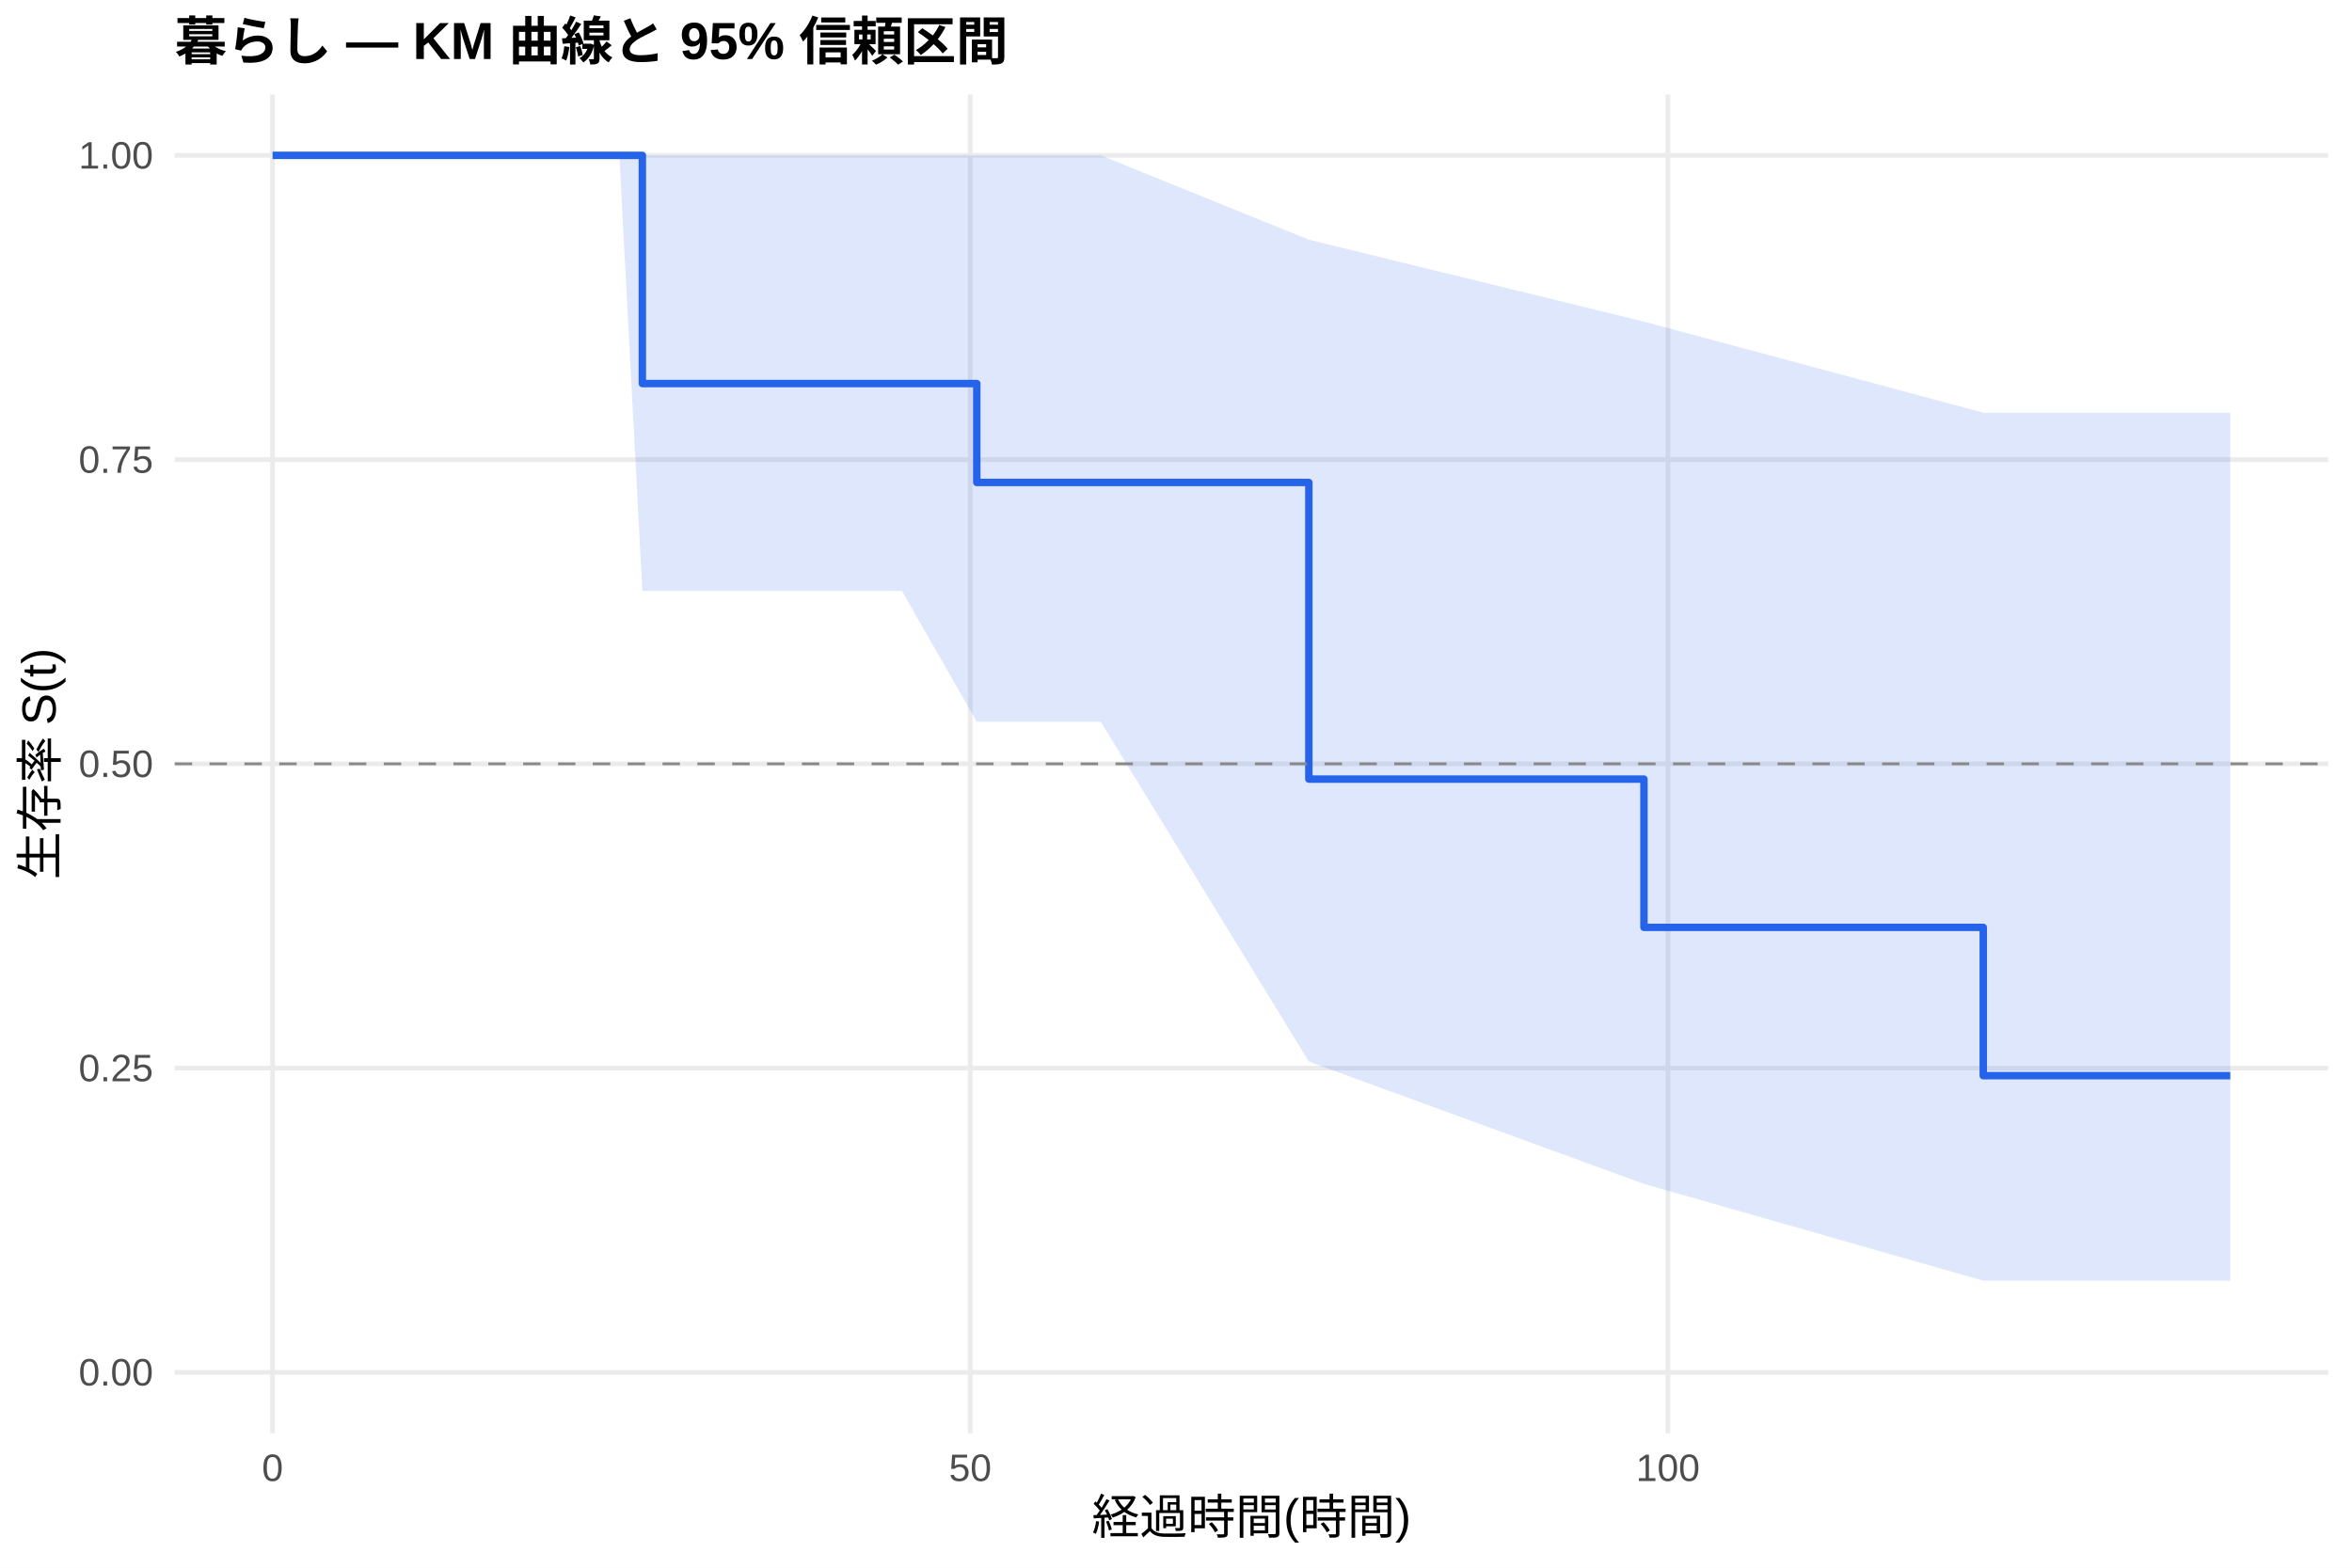
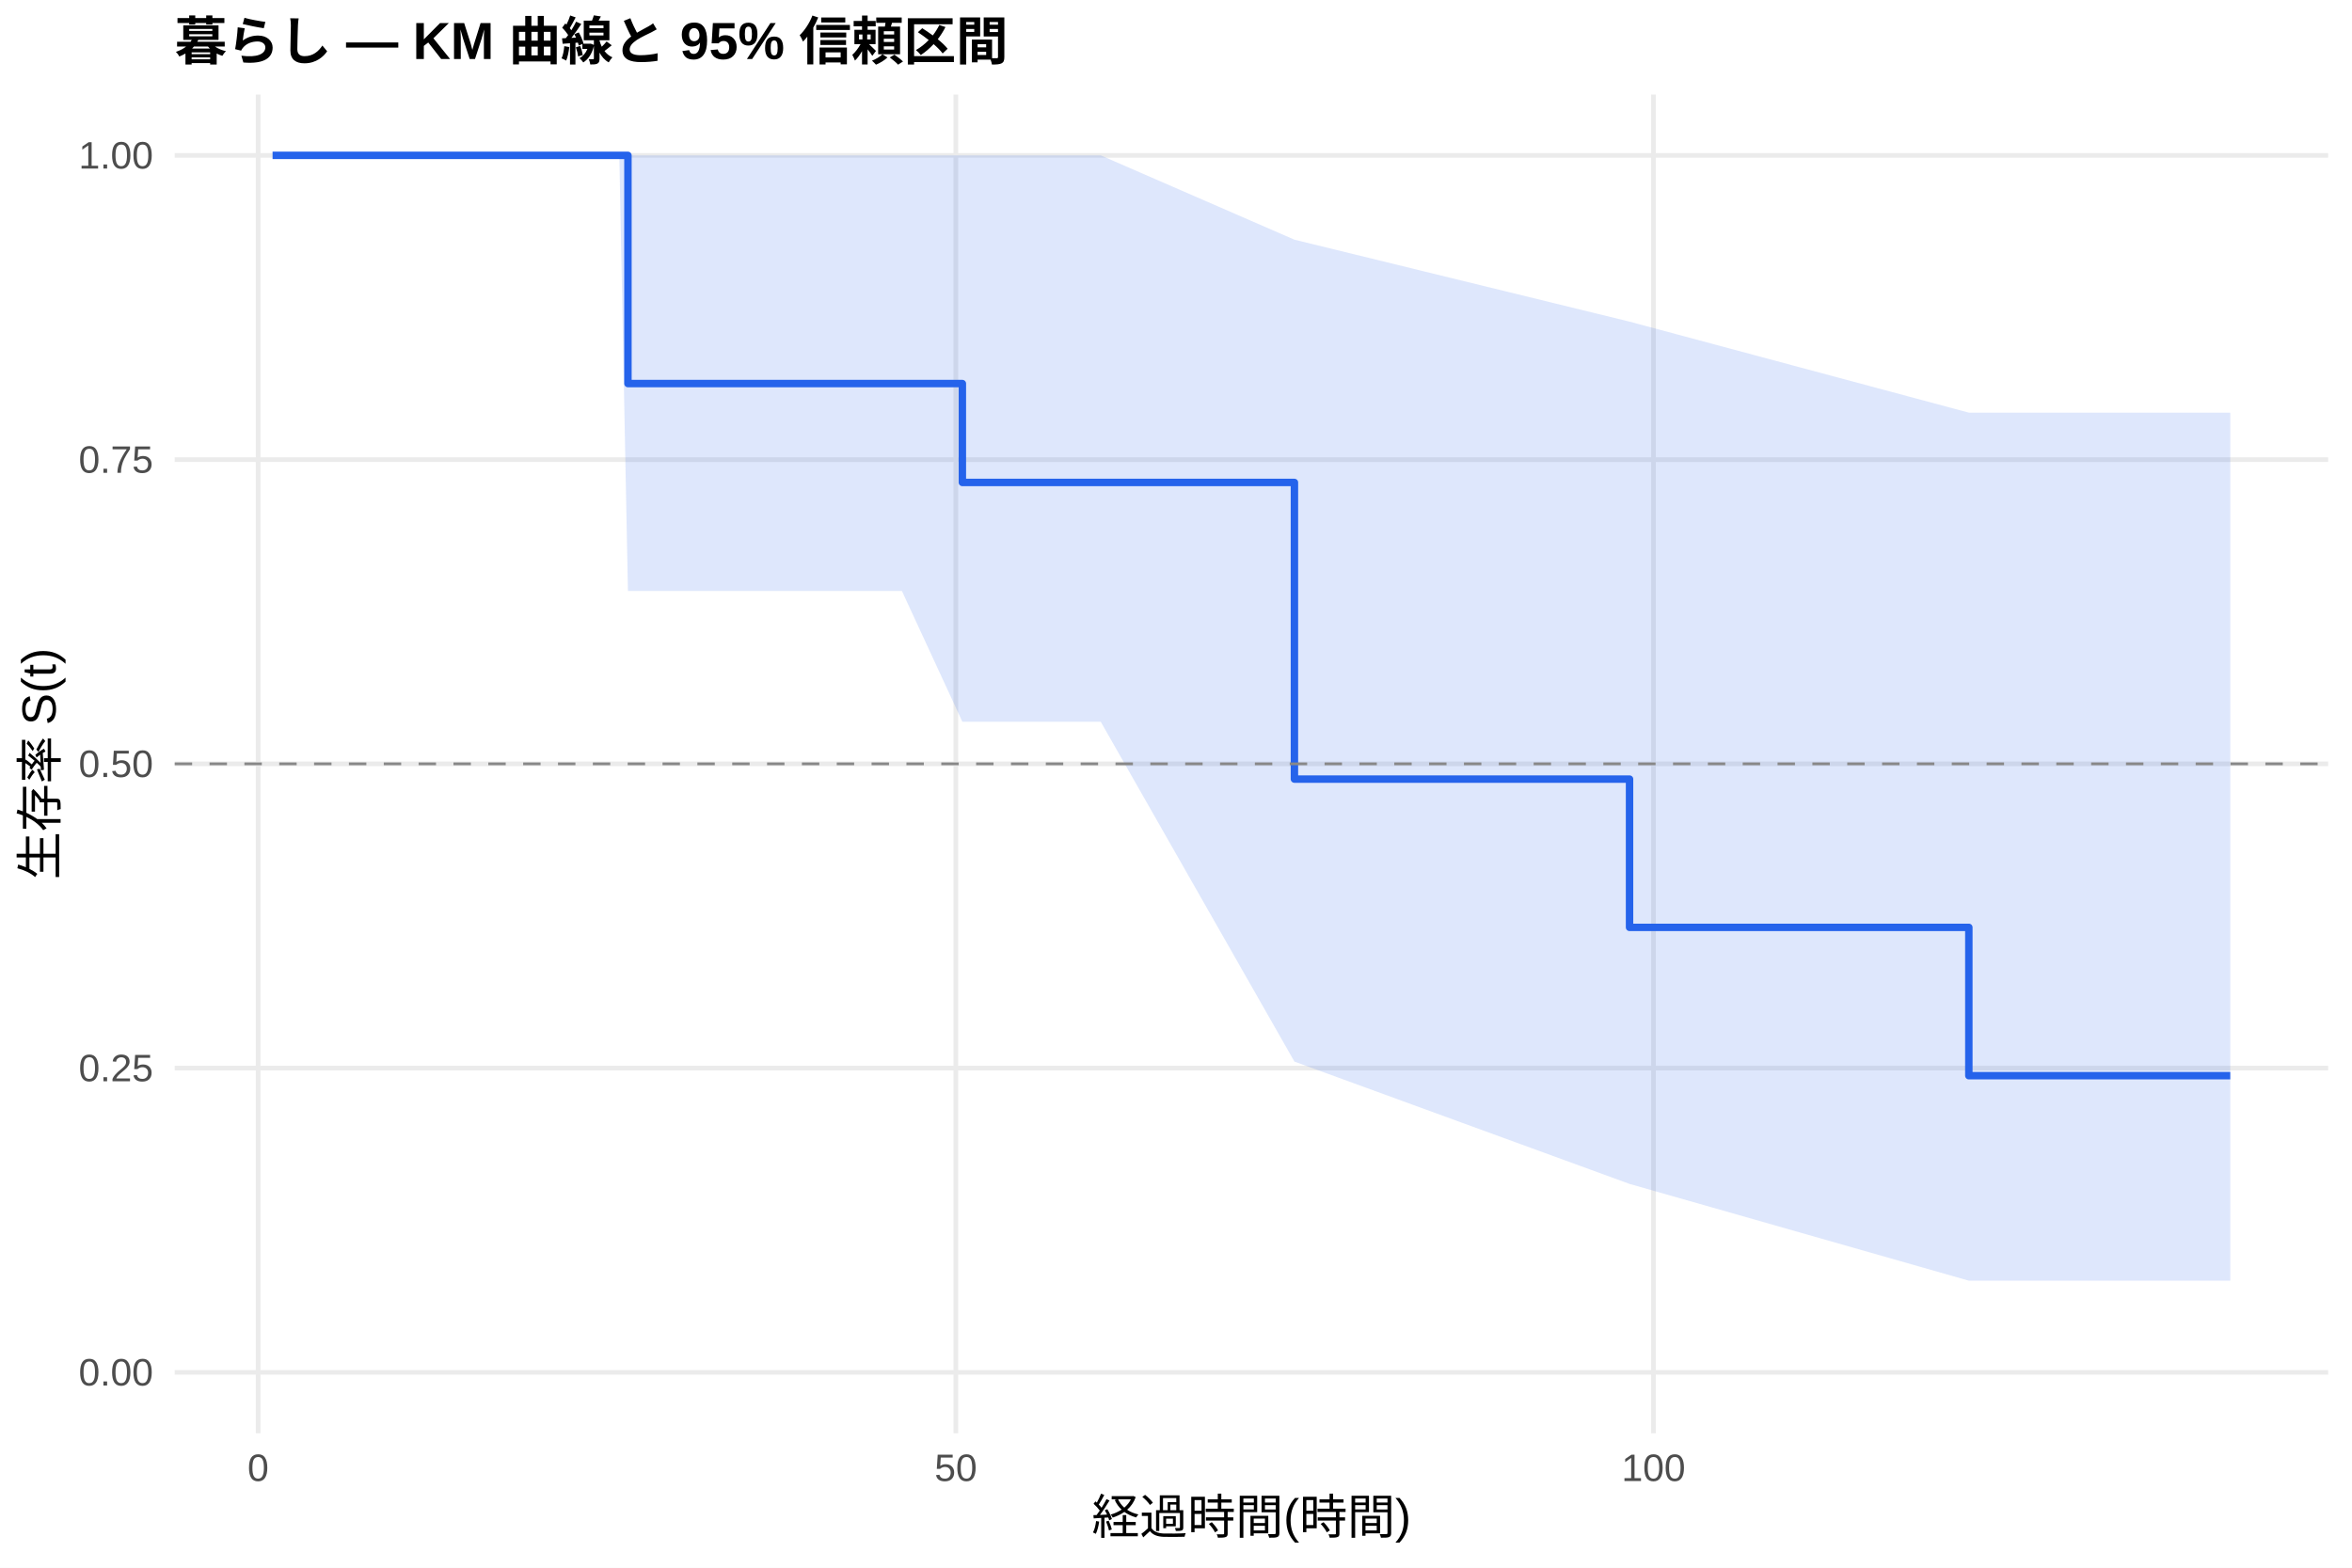
<svg xmlns="http://www.w3.org/2000/svg" width="540.00pt" height="360.00pt" viewBox="0 0 540.00 360.00">
  <g class="svglite">
    <defs>
      <style type="text/css">
    .svglite line, .svglite polyline, .svglite polygon, .svglite path, .svglite rect, .svglite circle {
      fill: none;
      stroke: #000000;
      stroke-linecap: round;
      stroke-linejoin: round;
      stroke-miterlimit: 10.00;
    }
    .svglite text {
      white-space: pre;
    }
    .svglite g.glyphgroup path {
      fill: inherit;
      stroke: none;
    }
  </style>
    </defs>
    <rect width="100%" height="100%" style="stroke: none; fill: #FFFFFF;" />
    <defs>
      <clipPath id="cpMC4wMHw1NDAuMDB8MC4wMHwzNjAuMDA=">
        <rect x="0.00" y="0.00" width="540.00" height="360.00" />
      </clipPath>
    </defs>
    <g clip-path="url(#cpMC4wMHw1NDAuMDB8MC4wMHwzNjAuMDA=)">
      <rect x="0" y="0.00" width="540.00" height="360.00" style="stroke-width: 1.07; stroke: none; fill: #FFFFFF;" />
    </g>
    <defs>
      <clipPath id="cpNDAuMTF8NTM0LjUyfDIxLjcxfDMyOS4xMg==">
        <rect x="40.11" y="21.71" width="494.41" height="307.41" />
      </clipPath>
    </defs>
    <g clip-path="url(#cpNDAuMTF8NTM0LjUyfDIxLjcxfDMyOS4xMg==)">
      <polyline points="40.11,315.14 534.52,315.14 " style="stroke-width: 1.07; stroke: #EBEBEB; stroke-linecap: butt;" />
      <polyline points="40.11,245.28 534.52,245.28 " style="stroke-width: 1.07; stroke: #EBEBEB; stroke-linecap: butt;" />
      <polyline points="40.11,175.41 534.52,175.41 " style="stroke-width: 1.07; stroke: #EBEBEB; stroke-linecap: butt;" />
      <polyline points="40.11,105.55 534.52,105.55 " style="stroke-width: 1.07; stroke: #EBEBEB; stroke-linecap: butt;" />
      <polyline points="40.11,35.68 534.52,35.68 " style="stroke-width: 1.07; stroke: #EBEBEB; stroke-linecap: butt;" />
-       <polyline points="62.58,329.12 62.58,21.71 " style="stroke-width: 1.07; stroke: #EBEBEB; stroke-linecap: butt;" />
-       <polyline points="222.76,329.12 222.76,21.71 " style="stroke-width: 1.07; stroke: #EBEBEB; stroke-linecap: butt;" />
-       <polyline points="382.94,329.12 382.94,21.71 " style="stroke-width: 1.07; stroke: #EBEBEB; stroke-linecap: butt;" />
-       <polygon points="62.58,35.68 72.41,35.68 127.62,35.68 130.45,35.68 133.44,35.68 142.19,35.68 147.48,35.68 207.07,35.68 224.26,35.68 231.41,35.68 252.72,35.68 300.50,55.04 377.44,73.86 455.34,94.76 507.30,94.76 512.05,94.76 512.05,294.09 507.30,294.09 455.34,294.09 377.44,271.87 300.50,243.78 252.72,165.74 231.41,165.74 224.26,165.74 207.07,135.70 147.48,135.70 142.19,35.68 133.44,35.68 130.45,35.68 127.62,35.68 72.41,35.68 62.58,35.68 " style="stroke-width: 0.00; stroke: none; stroke-linecap: butt; fill: #2563EB; fill-opacity: 0.15;" />
-       <polyline points="62.58,35.68 72.41,35.68 127.62,35.68 130.45,35.68 133.44,35.68 142.19,35.68 147.48,35.68 207.07,35.68 224.26,35.68 231.41,35.68 252.72,35.68 300.50,55.04 377.44,73.86 455.34,94.76 507.30,94.76 512.05,94.76 " style="stroke-width: 1.07; stroke: none; stroke-linecap: butt;" />
-       <polyline points="512.05,294.09 507.30,294.09 455.34,294.09 377.44,271.87 300.50,243.78 252.72,165.74 231.41,165.74 224.26,165.74 207.07,135.70 147.48,135.70 142.19,35.68 133.44,35.68 130.45,35.68 127.62,35.68 72.41,35.68 62.58,35.68 " style="stroke-width: 1.07; stroke: none; stroke-linecap: butt;" />
-       <polyline points="62.58,35.68 72.41,35.68 72.41,35.68 127.62,35.68 127.62,35.68 130.45,35.68 130.45,35.68 133.44,35.68 133.44,35.68 142.19,35.68 142.19,35.68 147.48,35.68 147.48,88.08 207.07,88.08 207.07,88.08 224.26,88.08 224.26,110.79 231.41,110.79 231.41,110.79 252.72,110.79 252.72,110.79 300.50,110.79 300.50,178.91 377.44,178.91 377.44,212.96 455.34,212.96 455.34,247.02 507.30,247.02 507.30,247.02 512.05,247.02 512.05,247.02 " style="stroke-width: 1.71; stroke: #2563EB; stroke-linecap: butt;" />
+       <polyline points="59.27,329.12 59.27,21.71 " style="stroke-width: 1.07; stroke: #EBEBEB; stroke-linecap: butt;" />
+       <polyline points="219.45,329.12 219.45,21.71 " style="stroke-width: 1.07; stroke: #EBEBEB; stroke-linecap: butt;" />
+       <polyline points="379.63,329.12 379.63,21.71 " style="stroke-width: 1.07; stroke: #EBEBEB; stroke-linecap: butt;" />
+       <polygon points="62.58,35.68 72.41,35.68 127.62,35.68 130.45,35.68 133.44,35.68 142.19,35.68 144.17,35.68 207.07,35.68 220.95,35.68 231.41,35.68 252.72,35.68 297.19,55.04 374.13,73.86 452.03,94.76 507.30,94.76 512.05,94.76 512.05,294.09 507.30,294.09 452.03,294.09 374.13,271.87 297.19,243.78 252.72,165.74 231.41,165.74 220.95,165.74 207.07,135.70 144.17,135.70 142.19,35.68 133.44,35.68 130.45,35.68 127.62,35.68 72.41,35.68 62.58,35.68 " style="stroke-width: 0.00; stroke: none; stroke-linecap: butt; fill: #2563EB; fill-opacity: 0.15;" />
+       <polyline points="62.58,35.68 72.41,35.68 127.62,35.68 130.45,35.68 133.44,35.68 142.19,35.68 144.17,35.68 207.07,35.68 220.95,35.68 231.41,35.68 252.72,35.68 297.19,55.04 374.13,73.86 452.03,94.76 507.30,94.76 512.05,94.76 " style="stroke-width: 1.07; stroke: none; stroke-linecap: butt;" />
+       <polyline points="512.05,294.09 507.30,294.09 452.03,294.09 374.13,271.87 297.19,243.78 252.72,165.74 231.41,165.74 220.95,165.74 207.07,135.70 144.17,135.70 142.19,35.68 133.44,35.68 130.45,35.68 127.62,35.68 72.41,35.68 62.58,35.68 " style="stroke-width: 1.07; stroke: none; stroke-linecap: butt;" />
+       <polyline points="62.58,35.68 72.41,35.68 72.41,35.68 127.62,35.68 127.62,35.68 130.45,35.68 130.45,35.68 133.44,35.68 133.44,35.68 142.19,35.68 142.19,35.68 144.17,35.68 144.17,88.08 207.07,88.08 207.07,88.08 220.95,88.08 220.95,110.79 231.41,110.79 231.41,110.79 252.72,110.79 252.72,110.79 297.19,110.79 297.19,178.91 374.13,178.91 374.13,212.96 452.03,212.96 452.03,247.02 507.30,247.02 507.30,247.02 512.05,247.02 512.05,247.02 " style="stroke-width: 1.71; stroke: #2563EB; stroke-linecap: butt;" />
      <line x1="40.11" y1="175.41" x2="534.52" y2="175.41" style="stroke-width: 0.64; stroke: #888888; stroke-dasharray: 4.00,4.00; stroke-linecap: butt;" />
    </g>
    <g clip-path="url(#cpMC4wMHw1NDAuMDB8MC4wMHwzNjAuMDA=)">
      <text x="35.18" y="318.17" text-anchor="end" style="font-size: 8.80px;fill: #4D4D4D; font-family: &quot;Liberation Sans&quot;;" textLength="17.11px" lengthAdjust="spacingAndGlyphs">0.00</text>
      <text x="35.18" y="248.30" text-anchor="end" style="font-size: 8.80px;fill: #4D4D4D; font-family: &quot;Liberation Sans&quot;;" textLength="17.11px" lengthAdjust="spacingAndGlyphs">0.25</text>
      <text x="35.18" y="178.44" text-anchor="end" style="font-size: 8.80px;fill: #4D4D4D; font-family: &quot;Liberation Sans&quot;;" textLength="17.11px" lengthAdjust="spacingAndGlyphs">0.50</text>
      <text x="35.18" y="108.57" text-anchor="end" style="font-size: 8.80px;fill: #4D4D4D; font-family: &quot;Liberation Sans&quot;;" textLength="17.11px" lengthAdjust="spacingAndGlyphs">0.75</text>
      <text x="35.18" y="38.71" text-anchor="end" style="font-size: 8.80px;fill: #4D4D4D; font-family: &quot;Liberation Sans&quot;;" textLength="17.11px" lengthAdjust="spacingAndGlyphs">1.00</text>
-       <text x="62.58" y="340.10" text-anchor="middle" style="font-size: 8.80px;fill: #4D4D4D; font-family: &quot;Liberation Sans&quot;;" textLength="4.89px" lengthAdjust="spacingAndGlyphs">0</text>
-       <text x="222.76" y="340.10" text-anchor="middle" style="font-size: 8.80px;fill: #4D4D4D; font-family: &quot;Liberation Sans&quot;;" textLength="9.78px" lengthAdjust="spacingAndGlyphs">50</text>
-       <text x="382.94" y="340.10" text-anchor="middle" style="font-size: 8.80px;fill: #4D4D4D; font-family: &quot;Liberation Sans&quot;;" textLength="14.67px" lengthAdjust="spacingAndGlyphs">100</text>
+       <text x="59.27" y="340.10" text-anchor="middle" style="font-size: 8.80px;fill: #4D4D4D; font-family: &quot;Liberation Sans&quot;;" textLength="4.89px" lengthAdjust="spacingAndGlyphs">0</text>
+       <text x="219.45" y="340.10" text-anchor="middle" style="font-size: 8.80px;fill: #4D4D4D; font-family: &quot;Liberation Sans&quot;;" textLength="9.78px" lengthAdjust="spacingAndGlyphs">50</text>
+       <text x="379.63" y="340.10" text-anchor="middle" style="font-size: 8.80px;fill: #4D4D4D; font-family: &quot;Liberation Sans&quot;;" textLength="14.67px" lengthAdjust="spacingAndGlyphs">100</text>
      <text x="287.32" y="352.24" text-anchor="middle" style="font-size: 11.00px; font-family: &quot;Liberation Sans&quot;;" textLength="73.31px" lengthAdjust="spacingAndGlyphs">経過時間(時間)</text>
      <text transform="translate(13.05,175.41) rotate(-90)" text-anchor="middle" style="font-size: 11.00px; font-family: &quot;Liberation Sans&quot;;" textLength="53.78px" lengthAdjust="spacingAndGlyphs">生存率 S(t)</text>
      <text x="40.11" y="13.74" style="font-size: 12.00px; font-weight: bold; font-family: &quot;Liberation Sans&quot;;" textLength="191.33px" lengthAdjust="spacingAndGlyphs">暮らし — KM 曲線と 95% 信頼区間</text>
    </g>
  </g>
</svg>
